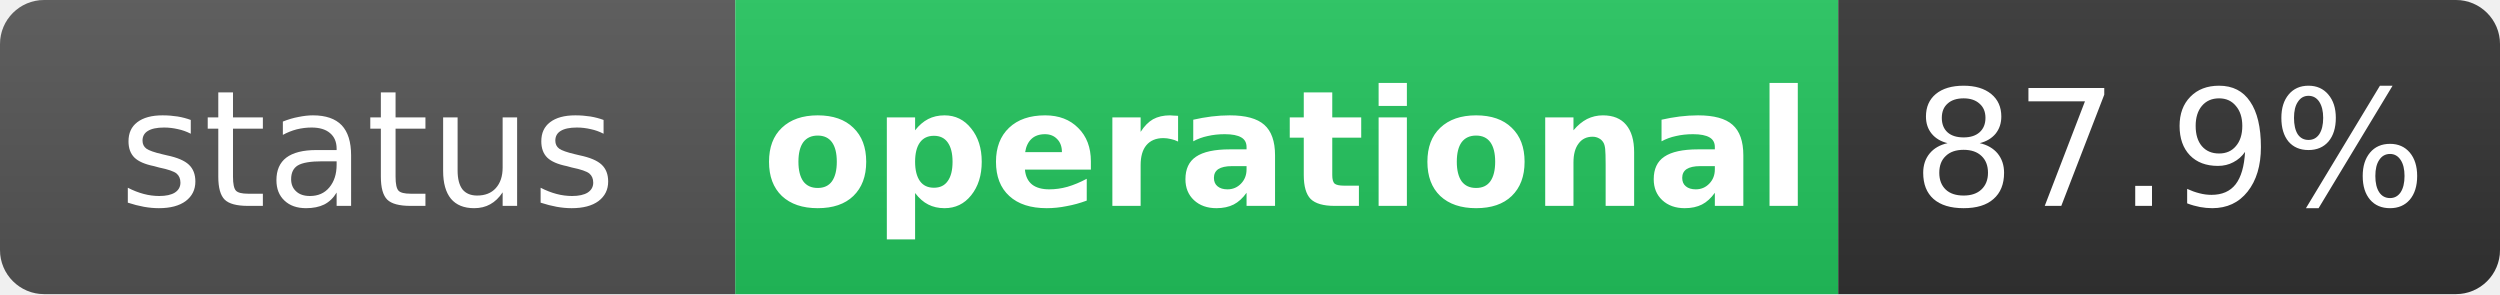
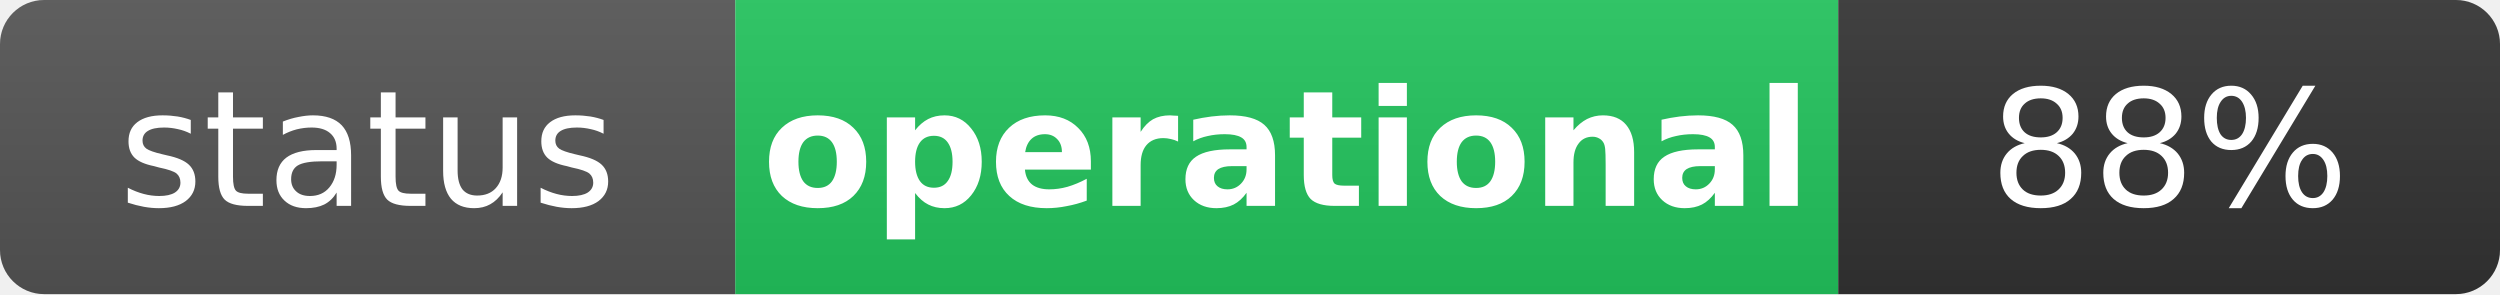
<svg xmlns="http://www.w3.org/2000/svg" width="170" height="20" role="img" aria-label="status: operational">
  <linearGradient id="s" x2="0" y2="100%">
    <stop offset="0" stop-color="#bbb" stop-opacity=".1" />
    <stop offset="1" stop-opacity=".1" />
  </linearGradient>
  <clipPath id="r">
    <rect width="170" height="20" rx="3" fill="#fff" />
  </clipPath>
  <g clip-path="url(#r)">
    <rect width="50" height="20" fill="#555" />
    <rect x="50" width="75" height="20" fill="#22c55e" />
    <rect x="125" width="45" height="20" fill="#333" />
    <rect width="170" height="20" fill="url(#s)" />
  </g>
  <g fill="#fff" text-anchor="middle" font-family="Verdana,Geneva,DejaVu Sans,sans-serif" text-rendering="geometricPrecision" font-size="11">
    <text x="25" y="14" fill="#fff">status</text>
    <text x="87.5" y="14" fill="#fff" font-weight="bold">operational</text>
-     <text x="147.5" y="14" fill="#fff">87.9%</text>
+     <text x="147.5" y="14" fill="#fff">88%</text>
  </g>
</svg>
